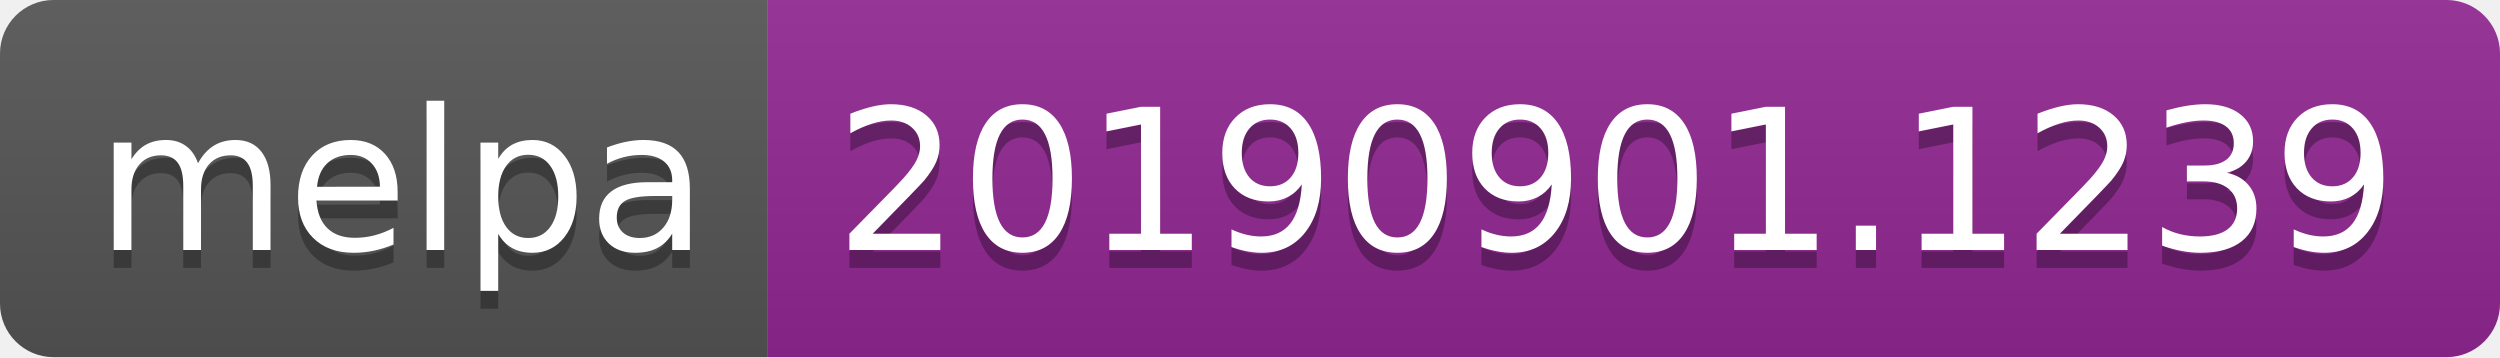
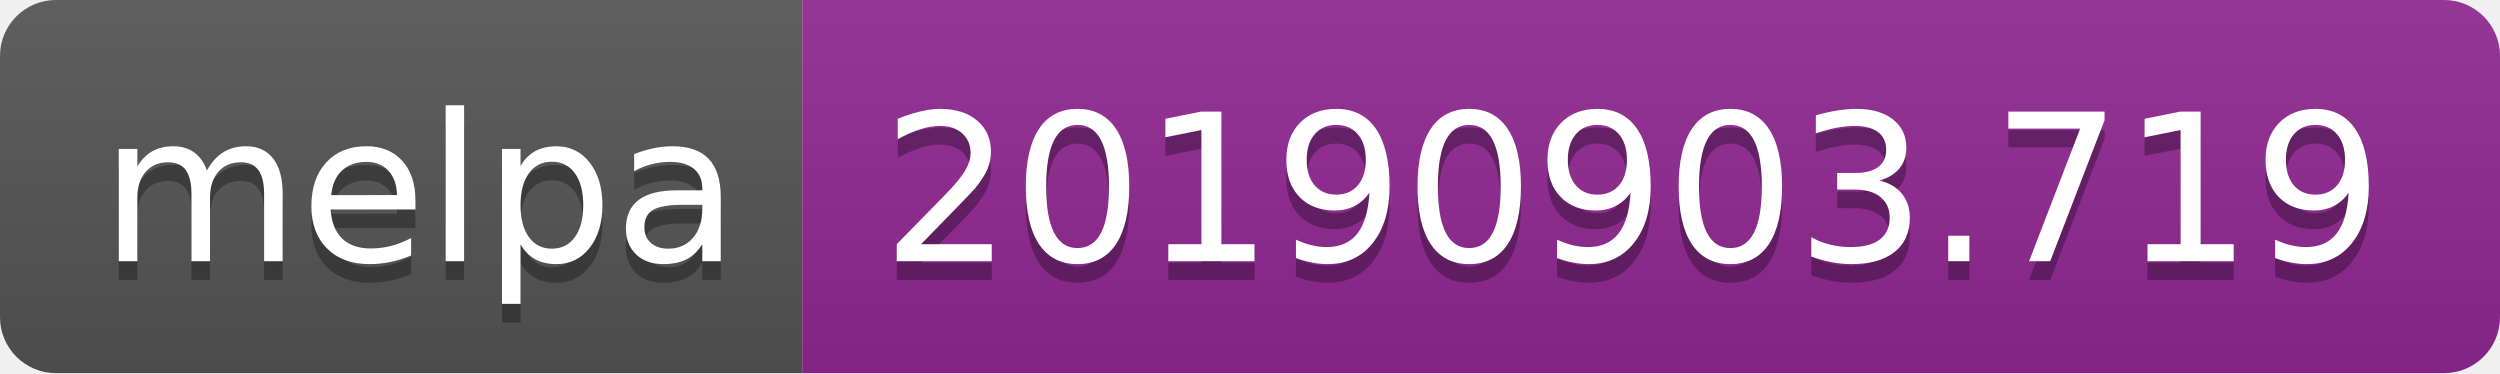
- <svg xmlns="http://www.w3.org/2000/svg" width="140" height="20">
+ <svg xmlns="http://www.w3.org/2000/svg" width="134" height="20">
  <linearGradient id="b" x2="0" y2="100%">
    <stop offset="0" stop-color="#bbb" stop-opacity=".1" />
    <stop offset="1" stop-opacity=".1" />
  </linearGradient>
  <clipPath id="a">
-     <rect width="140" height="20" rx="3" fill="#fff" />
+     <rect width="134" height="20" rx="3" fill="#fff" />
  </clipPath>
  <g clip-path="url(#a)">
    <path fill="#555" d="M0 0h43v20H0z" />
-     <path fill="#922793" d="M43 0h97v20H43z" />
-     <path fill="url(#b)" d="M0 0h140v20H0z" />
+     <path fill="#922793" d="M43 0h91v20H43z" />
+     <path fill="url(#b)" d="M0 0h134v20H0z" />
  </g>
  <g fill="#fff" text-anchor="middle" font-family="DejaVu Sans,Verdana,Geneva,sans-serif" font-size="110">
    <text x="225" y="150" fill="#010101" fill-opacity=".3" transform="scale(.1)" textLength="330">melpa</text>
    <text x="225" y="140" transform="scale(.1)" textLength="330">melpa</text>
-     <text x="905" y="150" fill="#010101" fill-opacity=".3" transform="scale(.1)" textLength="870">20190901.1239</text>
-     <text x="905" y="140" transform="scale(.1)" textLength="870">20190901.1239</text>
+     <text x="875" y="150" fill="#010101" fill-opacity=".3" transform="scale(.1)" textLength="810">20190903.719</text>
+     <text x="875" y="140" transform="scale(.1)" textLength="810">20190903.719</text>
  </g>
</svg>
